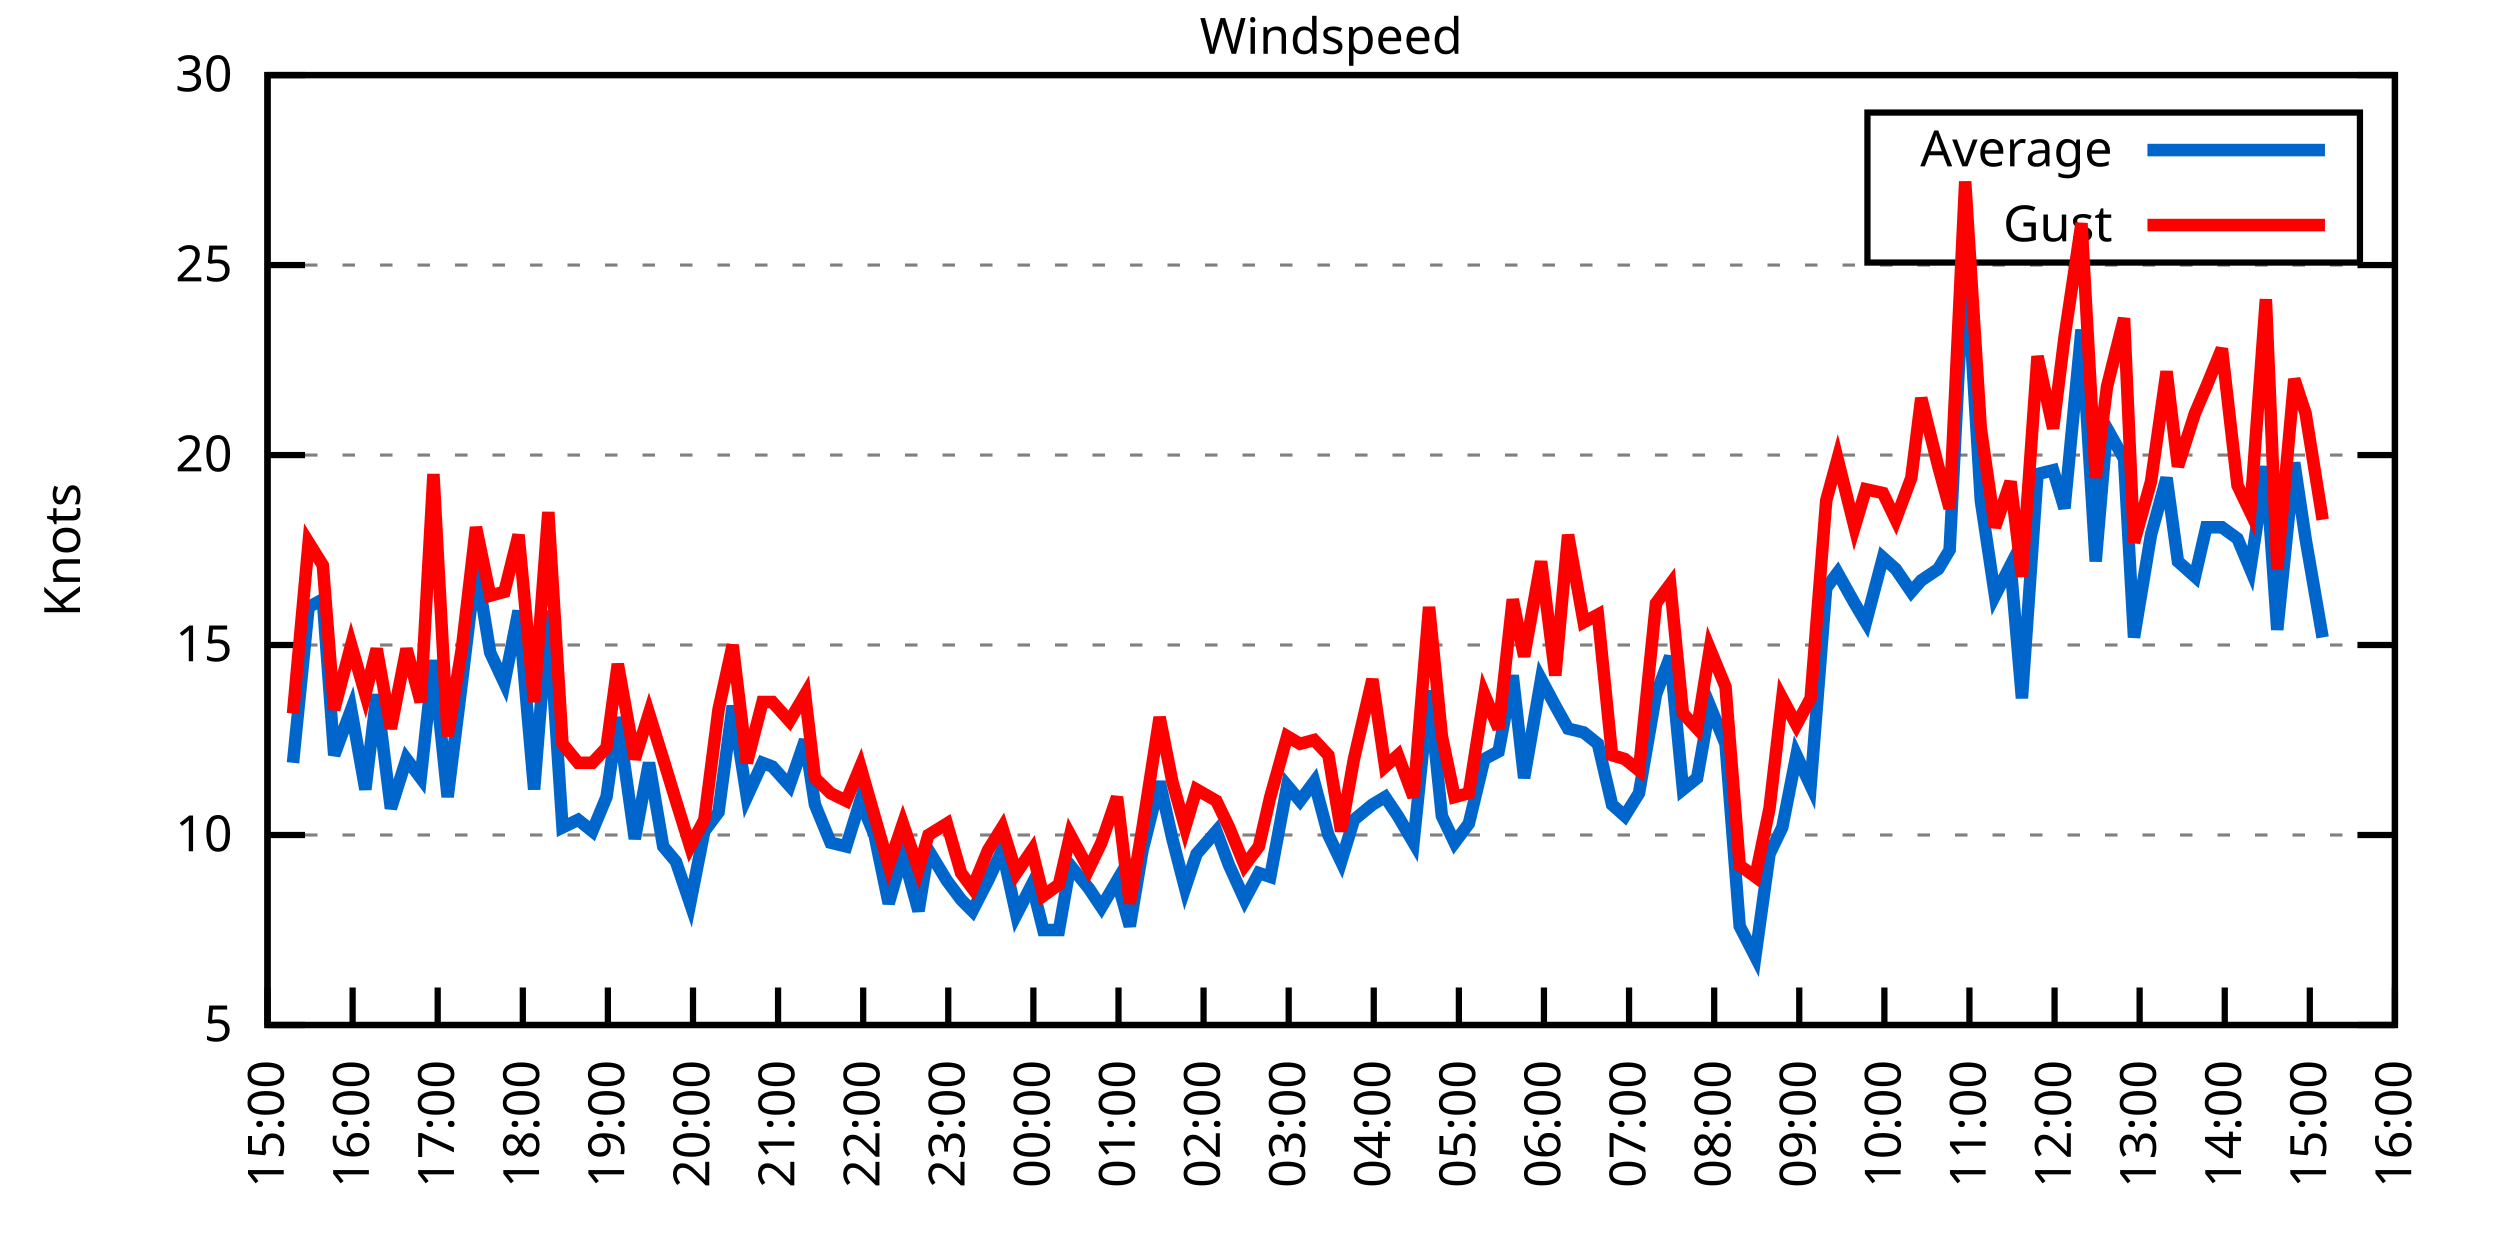
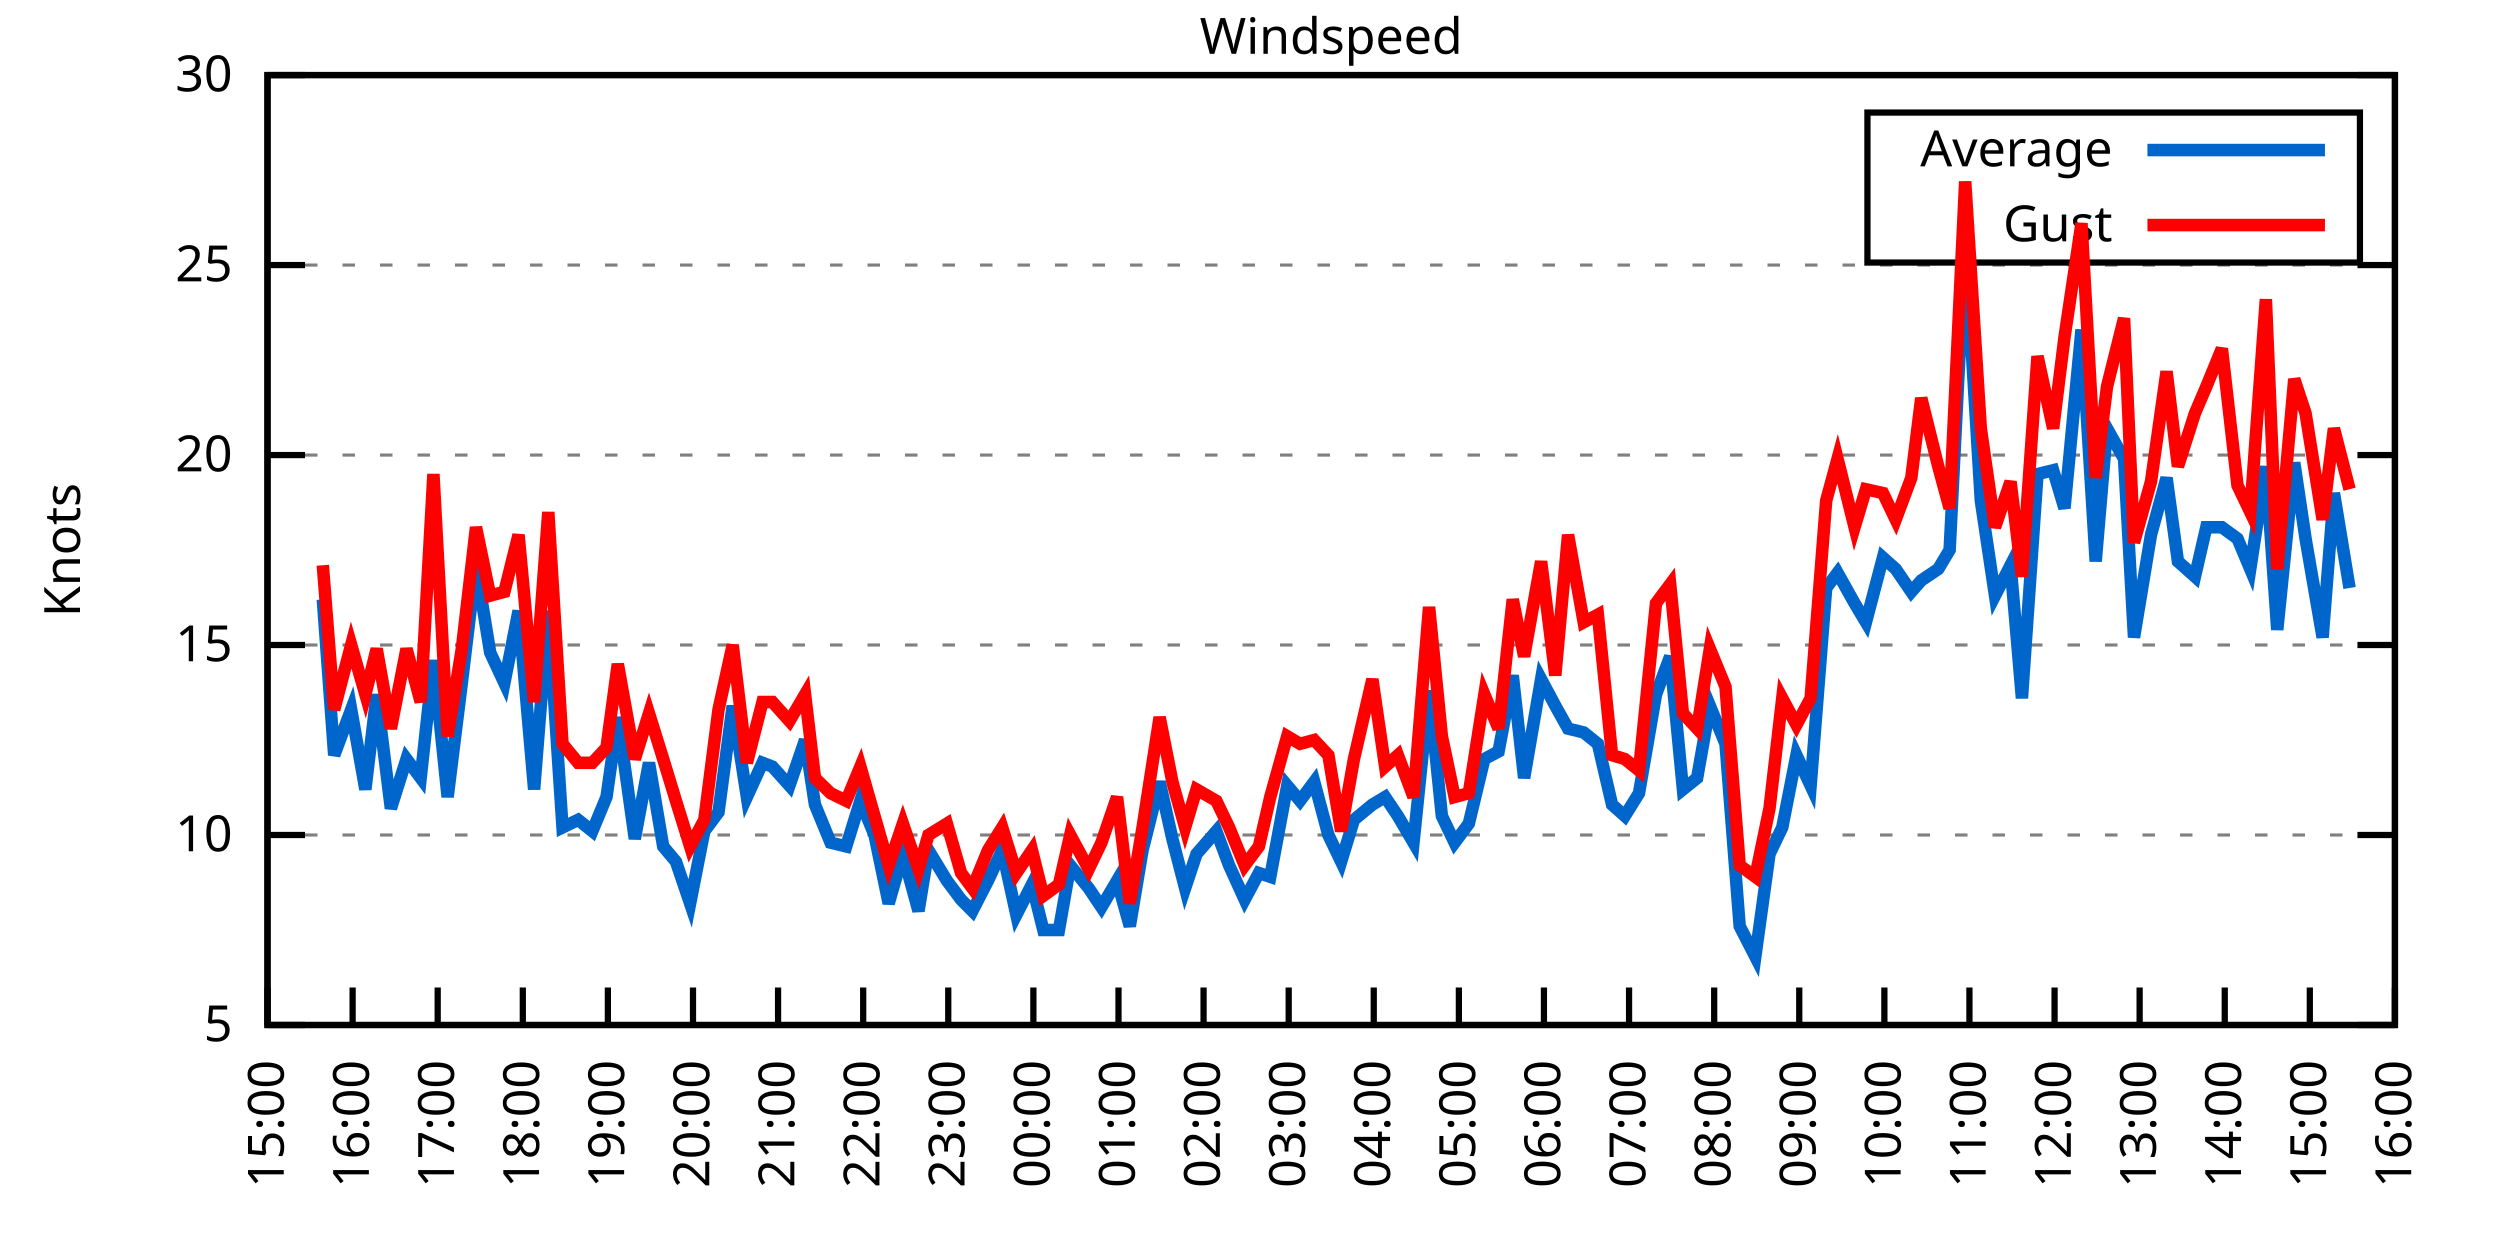
<svg xmlns="http://www.w3.org/2000/svg" xmlns:xlink="http://www.w3.org/1999/xlink" width="400" height="200" viewBox="0 0 400 200">
  <g id="gnuplot_canvas">
    <rect x="0" y="0" width="400" height="200" fill="none" />
    <defs>
      <circle id="gpDot" r="0.5" stroke-width="0.5" stroke="currentColor" />
      <path id="gpPt0" stroke-width="0.333" stroke="currentColor" d="M-1,0 h2 M0,-1 v2" />
      <path id="gpPt1" stroke-width="0.333" stroke="currentColor" d="M-1,-1 L1,1 M1,-1 L-1,1" />
      <path id="gpPt2" stroke-width="0.333" stroke="currentColor" d="M-1,0 L1,0 M0,-1 L0,1 M-1,-1 L1,1 M-1,1 L1,-1" />
      <rect id="gpPt3" stroke-width="0.333" stroke="currentColor" x="-1" y="-1" width="2" height="2" />
      <rect id="gpPt4" stroke-width="0.333" stroke="currentColor" fill="currentColor" x="-1" y="-1" width="2" height="2" />
      <circle id="gpPt5" stroke-width="0.333" stroke="currentColor" cx="0" cy="0" r="1" />
      <use xlink:href="#gpPt5" id="gpPt6" fill="currentColor" stroke="none" />
      <path id="gpPt7" stroke-width="0.333" stroke="currentColor" d="M0,-1.33 L-1.33,0.67 L1.33,0.67 z" />
      <use xlink:href="#gpPt7" id="gpPt8" fill="currentColor" stroke="none" />
      <use xlink:href="#gpPt7" id="gpPt9" stroke="currentColor" transform="rotate(180)" />
      <use xlink:href="#gpPt9" id="gpPt10" fill="currentColor" stroke="none" />
      <use xlink:href="#gpPt3" id="gpPt11" stroke="currentColor" transform="rotate(45)" />
      <use xlink:href="#gpPt11" id="gpPt12" fill="currentColor" stroke="none" />
      <path id="gpPt13" stroke-width="0.333" stroke="currentColor" d="M0,1.330 L1.265,0.411 L0.782,-1.067 L-0.782,-1.076 L-1.265,0.411 z" />
      <use xlink:href="#gpPt13" id="gpPt14" fill="currentColor" stroke="none" />
      <filter id="textbox" filterUnits="objectBoundingBox" x="0" y="0" height="1" width="1">
        <feFlood flood-color="white" flood-opacity="1" result="bgnd" />
        <feComposite in="SourceGraphic" in2="bgnd" operator="atop" />
      </filter>
      <filter id="greybox" filterUnits="objectBoundingBox" x="0" y="0" height="1" width="1">
        <feFlood flood-color="lightgrey" flood-opacity="1" result="grey" />
        <feComposite in="SourceGraphic" in2="grey" operator="atop" />
      </filter>
    </defs>
    <g fill="none" color="white" stroke="currentColor" stroke-width="1.00" stroke-linecap="butt" stroke-linejoin="miter">
</g>
    <g fill="none" color="black" stroke="currentColor" stroke-width="1.00" stroke-linecap="butt" stroke-linejoin="miter">
      <g stroke="none" shape-rendering="crispEdges">
        <polygon fill="rgb(255, 255, 255)" points="42.80,164.00 383.18,164.00 383.18,12.02 42.80,12.02 " />
      </g>
    </g>
    <g fill="none" color="black" stroke="currentColor" stroke-width="1.00" stroke-linecap="butt" stroke-linejoin="miter">
</g>
    <g fill="none" color="black" stroke="black" stroke-width="0.50" stroke-linecap="butt" stroke-linejoin="miter">
</g>
    <g fill="none" color="gray" stroke="currentColor" stroke-width="0.50" stroke-linecap="butt" stroke-linejoin="miter">
      <path stroke="gray" stroke-dasharray="2,4" class="gridline" d="M42.80,164.00 L383.19,164.00  " />
    </g>
    <g fill="none" color="gray" stroke="gray" stroke-width="1.00" stroke-linecap="butt" stroke-linejoin="miter">
</g>
    <g fill="none" color="black" stroke="currentColor" stroke-width="1.00" stroke-linecap="butt" stroke-linejoin="miter">
      <path stroke="black" d="M42.80,164.00 L48.80,164.00 M383.19,164.00 L377.19,164.00  " />
      <g transform="translate(37.20,166.60)" stroke="none" fill="black" font-family="Sans" font-size="8.00" text-anchor="end">
        <text>
          <tspan font-family="Sans"> 5</tspan>
        </text>
      </g>
    </g>
    <g fill="none" color="black" stroke="currentColor" stroke-width="1.00" stroke-linecap="butt" stroke-linejoin="miter">
</g>
    <g fill="none" color="black" stroke="black" stroke-width="0.50" stroke-linecap="butt" stroke-linejoin="miter">
</g>
    <g fill="none" color="gray" stroke="currentColor" stroke-width="0.50" stroke-linecap="butt" stroke-linejoin="miter">
      <path stroke="gray" stroke-dasharray="2,4" class="gridline" d="M42.80,133.60 L383.19,133.60  " />
    </g>
    <g fill="none" color="gray" stroke="gray" stroke-width="1.00" stroke-linecap="butt" stroke-linejoin="miter">
</g>
    <g fill="none" color="black" stroke="currentColor" stroke-width="1.00" stroke-linecap="butt" stroke-linejoin="miter">
      <path stroke="black" d="M42.80,133.60 L48.80,133.60 M383.19,133.60 L377.19,133.60  " />
      <g transform="translate(37.20,136.20)" stroke="none" fill="black" font-family="Sans" font-size="8.00" text-anchor="end">
        <text>
          <tspan font-family="Sans"> 10</tspan>
        </text>
      </g>
    </g>
    <g fill="none" color="black" stroke="currentColor" stroke-width="1.00" stroke-linecap="butt" stroke-linejoin="miter">
</g>
    <g fill="none" color="black" stroke="black" stroke-width="0.50" stroke-linecap="butt" stroke-linejoin="miter">
</g>
    <g fill="none" color="gray" stroke="currentColor" stroke-width="0.50" stroke-linecap="butt" stroke-linejoin="miter">
      <path stroke="gray" stroke-dasharray="2,4" class="gridline" d="M42.80,103.20 L383.19,103.20  " />
    </g>
    <g fill="none" color="gray" stroke="gray" stroke-width="1.00" stroke-linecap="butt" stroke-linejoin="miter">
</g>
    <g fill="none" color="black" stroke="currentColor" stroke-width="1.00" stroke-linecap="butt" stroke-linejoin="miter">
      <path stroke="black" d="M42.80,103.20 L48.80,103.20 M383.19,103.20 L377.19,103.20  " />
      <g transform="translate(37.20,105.80)" stroke="none" fill="black" font-family="Sans" font-size="8.00" text-anchor="end">
        <text>
          <tspan font-family="Sans"> 15</tspan>
        </text>
      </g>
    </g>
    <g fill="none" color="black" stroke="currentColor" stroke-width="1.00" stroke-linecap="butt" stroke-linejoin="miter">
</g>
    <g fill="none" color="black" stroke="black" stroke-width="0.50" stroke-linecap="butt" stroke-linejoin="miter">
</g>
    <g fill="none" color="gray" stroke="currentColor" stroke-width="0.50" stroke-linecap="butt" stroke-linejoin="miter">
      <path stroke="gray" stroke-dasharray="2,4" class="gridline" d="M42.80,72.81 L383.19,72.81  " />
    </g>
    <g fill="none" color="gray" stroke="gray" stroke-width="1.00" stroke-linecap="butt" stroke-linejoin="miter">
</g>
    <g fill="none" color="black" stroke="currentColor" stroke-width="1.00" stroke-linecap="butt" stroke-linejoin="miter">
      <path stroke="black" d="M42.80,72.81 L48.80,72.81 M383.19,72.81 L377.19,72.81  " />
      <g transform="translate(37.20,75.41)" stroke="none" fill="black" font-family="Sans" font-size="8.00" text-anchor="end">
        <text>
          <tspan font-family="Sans"> 20</tspan>
        </text>
      </g>
    </g>
    <g fill="none" color="black" stroke="currentColor" stroke-width="1.00" stroke-linecap="butt" stroke-linejoin="miter">
</g>
    <g fill="none" color="black" stroke="black" stroke-width="0.50" stroke-linecap="butt" stroke-linejoin="miter">
</g>
    <g fill="none" color="gray" stroke="currentColor" stroke-width="0.50" stroke-linecap="butt" stroke-linejoin="miter">
      <path stroke="gray" stroke-dasharray="2,4" class="gridline" d="M42.80,42.41 L383.19,42.41  " />
    </g>
    <g fill="none" color="gray" stroke="gray" stroke-width="1.00" stroke-linecap="butt" stroke-linejoin="miter">
</g>
    <g fill="none" color="black" stroke="currentColor" stroke-width="1.00" stroke-linecap="butt" stroke-linejoin="miter">
      <path stroke="black" d="M42.80,42.41 L48.80,42.41 M383.19,42.41 L377.19,42.41  " />
      <g transform="translate(37.20,45.01)" stroke="none" fill="black" font-family="Sans" font-size="8.00" text-anchor="end">
        <text>
          <tspan font-family="Sans"> 25</tspan>
        </text>
      </g>
    </g>
    <g fill="none" color="black" stroke="currentColor" stroke-width="1.00" stroke-linecap="butt" stroke-linejoin="miter">
</g>
    <g fill="none" color="black" stroke="black" stroke-width="0.50" stroke-linecap="butt" stroke-linejoin="miter">
</g>
    <g fill="none" color="gray" stroke="currentColor" stroke-width="0.50" stroke-linecap="butt" stroke-linejoin="miter">
      <path stroke="gray" stroke-dasharray="2,4" class="gridline" d="M42.80,12.01 L383.19,12.01  " />
    </g>
    <g fill="none" color="gray" stroke="gray" stroke-width="1.00" stroke-linecap="butt" stroke-linejoin="miter">
</g>
    <g fill="none" color="black" stroke="currentColor" stroke-width="1.00" stroke-linecap="butt" stroke-linejoin="miter">
      <path stroke="black" d="M42.80,12.01 L48.80,12.01 M383.19,12.01 L377.19,12.01  " />
      <g transform="translate(37.20,14.61)" stroke="none" fill="black" font-family="Sans" font-size="8.00" text-anchor="end">
        <text>
          <tspan font-family="Sans"> 30</tspan>
        </text>
      </g>
    </g>
    <g fill="none" color="black" stroke="currentColor" stroke-width="1.00" stroke-linecap="butt" stroke-linejoin="miter">
      <path stroke="black" d="M42.80,164.00 L42.80,158.00  " />
      <g transform="translate(45.40,169.60) rotate(270.00)" stroke="none" fill="black" font-family="Sans" font-size="8.00" text-anchor="end">
        <text>
          <tspan font-family="Sans">15:00</tspan>
        </text>
      </g>
    </g>
    <g fill="none" color="black" stroke="currentColor" stroke-width="1.00" stroke-linecap="butt" stroke-linejoin="miter">
      <path stroke="black" d="M56.42,164.00 L56.42,158.00  " />
      <g transform="translate(59.02,169.60) rotate(270.00)" stroke="none" fill="black" font-family="Sans" font-size="8.00" text-anchor="end">
        <text>
          <tspan font-family="Sans">16:00</tspan>
        </text>
      </g>
    </g>
    <g fill="none" color="black" stroke="currentColor" stroke-width="1.00" stroke-linecap="butt" stroke-linejoin="miter">
      <path stroke="black" d="M70.03,164.00 L70.03,158.00  " />
      <g transform="translate(72.63,169.60) rotate(270.00)" stroke="none" fill="black" font-family="Sans" font-size="8.00" text-anchor="end">
        <text>
          <tspan font-family="Sans">17:00</tspan>
        </text>
      </g>
    </g>
    <g fill="none" color="black" stroke="currentColor" stroke-width="1.00" stroke-linecap="butt" stroke-linejoin="miter">
      <path stroke="black" d="M83.65,164.00 L83.65,158.00  " />
      <g transform="translate(86.25,169.60) rotate(270.00)" stroke="none" fill="black" font-family="Sans" font-size="8.00" text-anchor="end">
        <text>
          <tspan font-family="Sans">18:00</tspan>
        </text>
      </g>
    </g>
    <g fill="none" color="black" stroke="currentColor" stroke-width="1.00" stroke-linecap="butt" stroke-linejoin="miter">
      <path stroke="black" d="M97.26,164.00 L97.26,158.00  " />
      <g transform="translate(99.86,169.60) rotate(270.00)" stroke="none" fill="black" font-family="Sans" font-size="8.00" text-anchor="end">
        <text>
          <tspan font-family="Sans">19:00</tspan>
        </text>
      </g>
    </g>
    <g fill="none" color="black" stroke="currentColor" stroke-width="1.00" stroke-linecap="butt" stroke-linejoin="miter">
      <path stroke="black" d="M110.88,164.00 L110.88,158.00  " />
      <g transform="translate(113.48,169.60) rotate(270.00)" stroke="none" fill="black" font-family="Sans" font-size="8.00" text-anchor="end">
        <text>
          <tspan font-family="Sans">20:00</tspan>
        </text>
      </g>
    </g>
    <g fill="none" color="black" stroke="currentColor" stroke-width="1.00" stroke-linecap="butt" stroke-linejoin="miter">
      <path stroke="black" d="M124.49,164.00 L124.49,158.00  " />
      <g transform="translate(127.09,169.60) rotate(270.00)" stroke="none" fill="black" font-family="Sans" font-size="8.00" text-anchor="end">
        <text>
          <tspan font-family="Sans">21:00</tspan>
        </text>
      </g>
    </g>
    <g fill="none" color="black" stroke="currentColor" stroke-width="1.00" stroke-linecap="butt" stroke-linejoin="miter">
      <path stroke="black" d="M138.11,164.00 L138.11,158.00  " />
      <g transform="translate(140.71,169.60) rotate(270.00)" stroke="none" fill="black" font-family="Sans" font-size="8.00" text-anchor="end">
        <text>
          <tspan font-family="Sans">22:00</tspan>
        </text>
      </g>
    </g>
    <g fill="none" color="black" stroke="currentColor" stroke-width="1.00" stroke-linecap="butt" stroke-linejoin="miter">
      <path stroke="black" d="M151.72,164.00 L151.72,158.00  " />
      <g transform="translate(154.32,169.60) rotate(270.00)" stroke="none" fill="black" font-family="Sans" font-size="8.00" text-anchor="end">
        <text>
          <tspan font-family="Sans">23:00</tspan>
        </text>
      </g>
    </g>
    <g fill="none" color="black" stroke="currentColor" stroke-width="1.00" stroke-linecap="butt" stroke-linejoin="miter">
      <path stroke="black" d="M165.34,164.00 L165.34,158.00  " />
      <g transform="translate(167.94,169.60) rotate(270.00)" stroke="none" fill="black" font-family="Sans" font-size="8.00" text-anchor="end">
        <text>
          <tspan font-family="Sans">00:00</tspan>
        </text>
      </g>
    </g>
    <g fill="none" color="black" stroke="currentColor" stroke-width="1.00" stroke-linecap="butt" stroke-linejoin="miter">
      <path stroke="black" d="M178.96,164.00 L178.96,158.00  " />
      <g transform="translate(181.56,169.60) rotate(270.00)" stroke="none" fill="black" font-family="Sans" font-size="8.00" text-anchor="end">
        <text>
          <tspan font-family="Sans">01:00</tspan>
        </text>
      </g>
    </g>
    <g fill="none" color="black" stroke="currentColor" stroke-width="1.00" stroke-linecap="butt" stroke-linejoin="miter">
      <path stroke="black" d="M192.57,164.00 L192.57,158.00  " />
      <g transform="translate(195.17,169.60) rotate(270.00)" stroke="none" fill="black" font-family="Sans" font-size="8.00" text-anchor="end">
        <text>
          <tspan font-family="Sans">02:00</tspan>
        </text>
      </g>
    </g>
    <g fill="none" color="black" stroke="currentColor" stroke-width="1.00" stroke-linecap="butt" stroke-linejoin="miter">
      <path stroke="black" d="M206.19,164.00 L206.19,158.00  " />
      <g transform="translate(208.79,169.60) rotate(270.00)" stroke="none" fill="black" font-family="Sans" font-size="8.00" text-anchor="end">
        <text>
          <tspan font-family="Sans">03:00</tspan>
        </text>
      </g>
    </g>
    <g fill="none" color="black" stroke="currentColor" stroke-width="1.00" stroke-linecap="butt" stroke-linejoin="miter">
      <path stroke="black" d="M219.80,164.00 L219.80,158.00  " />
      <g transform="translate(222.40,169.60) rotate(270.00)" stroke="none" fill="black" font-family="Sans" font-size="8.00" text-anchor="end">
        <text>
          <tspan font-family="Sans">04:00</tspan>
        </text>
      </g>
    </g>
    <g fill="none" color="black" stroke="currentColor" stroke-width="1.00" stroke-linecap="butt" stroke-linejoin="miter">
      <path stroke="black" d="M233.42,164.00 L233.42,158.00  " />
      <g transform="translate(236.02,169.60) rotate(270.00)" stroke="none" fill="black" font-family="Sans" font-size="8.00" text-anchor="end">
        <text>
          <tspan font-family="Sans">05:00</tspan>
        </text>
      </g>
    </g>
    <g fill="none" color="black" stroke="currentColor" stroke-width="1.00" stroke-linecap="butt" stroke-linejoin="miter">
      <path stroke="black" d="M247.03,164.00 L247.03,158.00  " />
      <g transform="translate(249.63,169.60) rotate(270.00)" stroke="none" fill="black" font-family="Sans" font-size="8.00" text-anchor="end">
        <text>
          <tspan font-family="Sans">06:00</tspan>
        </text>
      </g>
    </g>
    <g fill="none" color="black" stroke="currentColor" stroke-width="1.00" stroke-linecap="butt" stroke-linejoin="miter">
      <path stroke="black" d="M260.65,164.00 L260.65,158.00  " />
      <g transform="translate(263.25,169.60) rotate(270.00)" stroke="none" fill="black" font-family="Sans" font-size="8.00" text-anchor="end">
        <text>
          <tspan font-family="Sans">07:00</tspan>
        </text>
      </g>
    </g>
    <g fill="none" color="black" stroke="currentColor" stroke-width="1.00" stroke-linecap="butt" stroke-linejoin="miter">
      <path stroke="black" d="M274.27,164.00 L274.27,158.00  " />
      <g transform="translate(276.87,169.60) rotate(270.00)" stroke="none" fill="black" font-family="Sans" font-size="8.00" text-anchor="end">
        <text>
          <tspan font-family="Sans">08:00</tspan>
        </text>
      </g>
    </g>
    <g fill="none" color="black" stroke="currentColor" stroke-width="1.00" stroke-linecap="butt" stroke-linejoin="miter">
      <path stroke="black" d="M287.88,164.00 L287.88,158.00  " />
      <g transform="translate(290.48,169.60) rotate(270.00)" stroke="none" fill="black" font-family="Sans" font-size="8.00" text-anchor="end">
        <text>
          <tspan font-family="Sans">09:00</tspan>
        </text>
      </g>
    </g>
    <g fill="none" color="black" stroke="currentColor" stroke-width="1.00" stroke-linecap="butt" stroke-linejoin="miter">
      <path stroke="black" d="M301.50,164.00 L301.50,158.00  " />
      <g transform="translate(304.10,169.60) rotate(270.00)" stroke="none" fill="black" font-family="Sans" font-size="8.00" text-anchor="end">
        <text>
          <tspan font-family="Sans">10:00</tspan>
        </text>
      </g>
    </g>
    <g fill="none" color="black" stroke="currentColor" stroke-width="1.00" stroke-linecap="butt" stroke-linejoin="miter">
      <path stroke="black" d="M315.11,164.00 L315.11,158.00  " />
      <g transform="translate(317.71,169.60) rotate(270.00)" stroke="none" fill="black" font-family="Sans" font-size="8.00" text-anchor="end">
        <text>
          <tspan font-family="Sans">11:00</tspan>
        </text>
      </g>
    </g>
    <g fill="none" color="black" stroke="currentColor" stroke-width="1.00" stroke-linecap="butt" stroke-linejoin="miter">
      <path stroke="black" d="M328.73,164.00 L328.73,158.00  " />
      <g transform="translate(331.33,169.60) rotate(270.00)" stroke="none" fill="black" font-family="Sans" font-size="8.00" text-anchor="end">
        <text>
          <tspan font-family="Sans">12:00</tspan>
        </text>
      </g>
    </g>
    <g fill="none" color="black" stroke="currentColor" stroke-width="1.00" stroke-linecap="butt" stroke-linejoin="miter">
      <path stroke="black" d="M342.34,164.00 L342.34,158.00  " />
      <g transform="translate(344.94,169.60) rotate(270.00)" stroke="none" fill="black" font-family="Sans" font-size="8.00" text-anchor="end">
        <text>
          <tspan font-family="Sans">13:00</tspan>
        </text>
      </g>
    </g>
    <g fill="none" color="black" stroke="currentColor" stroke-width="1.00" stroke-linecap="butt" stroke-linejoin="miter">
      <path stroke="black" d="M355.96,164.00 L355.96,158.00  " />
      <g transform="translate(358.56,169.60) rotate(270.00)" stroke="none" fill="black" font-family="Sans" font-size="8.00" text-anchor="end">
        <text>
          <tspan font-family="Sans">14:00</tspan>
        </text>
      </g>
    </g>
    <g fill="none" color="black" stroke="currentColor" stroke-width="1.00" stroke-linecap="butt" stroke-linejoin="miter">
      <path stroke="black" d="M369.57,164.00 L369.57,158.00  " />
      <g transform="translate(372.17,169.60) rotate(270.00)" stroke="none" fill="black" font-family="Sans" font-size="8.00" text-anchor="end">
        <text>
          <tspan font-family="Sans">15:00</tspan>
        </text>
      </g>
    </g>
    <g fill="none" color="black" stroke="currentColor" stroke-width="1.00" stroke-linecap="butt" stroke-linejoin="miter">
      <path stroke="black" d="M383.19,164.00 L383.19,158.00  " />
      <g transform="translate(385.79,169.60) rotate(270.00)" stroke="none" fill="black" font-family="Sans" font-size="8.00" text-anchor="end">
        <text>
          <tspan font-family="Sans">16:00</tspan>
        </text>
      </g>
    </g>
    <g fill="none" color="black" stroke="currentColor" stroke-width="1.00" stroke-linecap="butt" stroke-linejoin="miter">
</g>
    <g fill="none" color="black" stroke="currentColor" stroke-width="1.00" stroke-linecap="butt" stroke-linejoin="miter">
      <path stroke="black" d="M42.80,12.01 L42.80,164.00 L383.19,164.00 L383.19,12.01 L42.80,12.01 Z  " />
    </g>
    <g fill="none" color="black" stroke="currentColor" stroke-width="1.00" stroke-linecap="butt" stroke-linejoin="miter">
</g>
    <g fill="none" color="black" stroke="currentColor" stroke-width="1.00" stroke-linecap="butt" stroke-linejoin="miter">
      <path stroke="black" d="M298.79,42.01 L298.79,18.01 L377.59,18.01 L377.59,42.01 L298.79,42.01 Z  " />
    </g>
    <g id="Windspeed_plot_1">
      <g fill="none" color="white" stroke="black" stroke-width="2.00" stroke-linecap="butt" stroke-linejoin="miter">
</g>
      <g fill="none" color="black" stroke="currentColor" stroke-width="2.00" stroke-linecap="butt" stroke-linejoin="miter">
        <g transform="translate(337.99,26.61)" stroke="none" fill="black" font-family="Sans" font-size="8.00" text-anchor="end">
          <text>
            <tspan font-family="Sans">Average</tspan>
          </text>
        </g>
      </g>
      <g fill="none" color="black" stroke="currentColor" stroke-width="2.00" stroke-linecap="butt" stroke-linejoin="miter">
-         <path stroke="rgb(  0, 102, 204)" d="M343.59,24.01 L371.99,24.01 M46.88,122.05 L49.38,97.12 L51.65,95.91 L53.47,120.83 L56.19,113.54 L58.46,126.31   L60.27,111.11 L62.54,129.35 L65.04,121.44 L67.31,124.48 L69.35,105.64 L71.62,127.52 L73.89,109.28 L76.16,90.44   L78.43,104.42 L80.70,109.28 L82.97,97.73 L85.46,126.31 L87.73,97.73 L90.00,132.39 L92.50,131.17 L94.77,132.99   L97.04,127.52 L98.85,114.76 L101.57,134.21 L103.84,122.05 L106.11,135.43 L108.15,137.86 L110.42,144.55 L112.69,132.99   L114.96,129.95 L117.23,112.93 L119.50,127.52 L122.00,122.05 L123.59,122.66 L126.31,125.70 L128.81,118.40 L130.39,128.74   L132.89,134.82 L135.39,135.43 L137.66,128.13 L139.92,133.60 L142.19,144.55 L144.46,136.64 L146.96,145.76 L148.55,136.03   L151.50,140.90 L153.77,143.94 L155.58,145.76 L158.08,140.90 L160.35,136.03 L162.62,146.37 L165.11,141.51 L166.93,148.80   L169.43,148.80 L171.24,138.47 L174.19,142.11 L176.23,145.15 L178.73,140.90 L180.77,148.19 L182.81,136.03 L185.54,125.09   L187.58,134.21 L189.62,142.11 L191.44,136.64 L194.61,132.99 L196.66,138.47 L199.15,143.94 L201.42,139.68 L203.24,140.29   L205.96,125.70 L208.00,128.13 L210.27,125.09 L212.54,133.60 L214.58,137.86 L216.63,131.17 L219.58,128.74 L221.62,127.52   L223.66,130.56 L226.16,134.82 L228.65,110.50 L230.70,130.56 L232.74,134.82 L235.01,131.78 L237.50,121.44 L239.77,120.23   L242.04,108.07 L243.86,124.48 L246.58,108.68 L248.85,112.93 L250.89,116.58 L253.39,117.19 L255.66,119.01 L257.93,128.74   L259.97,130.56 L262.24,126.91 L264.96,111.11 L267.23,105.03 L269.27,126.31 L271.54,124.48 L273.58,112.93 L276.08,119.01   L278.35,148.19 L280.85,153.06 L283.12,136.64 L285.16,132.39 L287.43,120.83 L289.70,125.70 L292.19,94.08 L294.01,91.65   L296.73,96.52 L298.55,99.56 L301.27,89.22 L303.31,91.04 L305.81,94.69 L307.40,92.87 L310.12,91.04 L311.94,88.00   L314.43,38.76 L316.93,80.10 L319.20,95.30 L321.69,90.44 L323.51,111.72 L326.00,75.85 L328.50,75.24 L330.32,81.32   L333.04,52.74 L335.31,89.83 L337.12,68.55 L339.85,73.41 L341.44,101.99 L344.16,85.57 L346.65,76.45 L348.47,89.83   L351.19,92.26 L353.01,84.36 L355.50,84.36 L358.00,86.18 L360.04,91.04 L362.54,74.63 L364.36,100.77 L367.08,74.02   L368.89,86.18 L371.62,101.99  " />
+         <path stroke="rgb(  0, 102, 204)" d="M343.59,24.01 L371.99,24.01 M51.65,95.91 L53.47,120.83 L56.19,113.54 L58.46,126.31 L60.27,111.11 L62.54,129.35   L65.04,121.44 L67.31,124.48 L69.35,105.64 L71.62,127.52 L73.89,109.28 L76.16,90.44 L78.43,104.42 L80.70,109.28   L82.97,97.73 L85.46,126.31 L87.73,97.73 L90.00,132.39 L92.50,131.17 L94.77,132.99 L97.04,127.52 L98.85,114.76   L101.57,134.21 L103.84,122.05 L106.11,135.43 L108.15,137.86 L110.42,144.55 L112.69,132.99 L114.96,129.95 L117.23,112.93   L119.50,127.52 L122.00,122.05 L123.59,122.66 L126.31,125.70 L128.81,118.40 L130.39,128.74 L132.89,134.82 L135.39,135.43   L137.66,128.13 L139.92,133.60 L142.19,144.55 L144.46,136.64 L146.96,145.76 L148.55,136.03 L151.50,140.90 L153.77,143.94   L155.58,145.76 L158.08,140.90 L160.35,136.03 L162.62,146.37 L165.11,141.51 L166.93,148.80 L169.43,148.80 L171.24,138.47   L174.19,142.11 L176.23,145.15 L178.73,140.90 L180.77,148.19 L182.81,136.03 L185.54,125.09 L187.58,134.21 L189.62,142.11   L191.44,136.64 L194.61,132.99 L196.66,138.47 L199.15,143.94 L201.42,139.68 L203.24,140.29 L205.96,125.70 L208.00,128.13   L210.27,125.09 L212.54,133.60 L214.58,137.86 L216.63,131.17 L219.58,128.74 L221.62,127.52 L223.66,130.56 L226.16,134.82   L228.65,110.50 L230.70,130.56 L232.74,134.82 L235.01,131.78 L237.50,121.44 L239.77,120.23 L242.04,108.07 L243.86,124.48   L246.58,108.68 L248.85,112.93 L250.89,116.58 L253.39,117.19 L255.66,119.01 L257.93,128.74 L259.97,130.56 L262.24,126.91   L264.96,111.11 L267.23,105.03 L269.27,126.31 L271.54,124.48 L273.58,112.93 L276.08,119.01 L278.35,148.19 L280.85,153.06   L283.12,136.64 L285.16,132.39 L287.43,120.83 L289.70,125.70 L292.19,94.08 L294.01,91.65 L296.73,96.52 L298.55,99.56   L301.27,89.22 L303.31,91.04 L305.81,94.69 L307.40,92.87 L310.12,91.04 L311.94,88.00 L314.43,38.76 L316.93,80.10   L319.20,95.30 L321.69,90.44 L323.51,111.72 L326.00,75.85 L328.50,75.24 L330.32,81.32 L333.04,52.74 L335.31,89.83   L337.12,68.55 L339.85,73.41 L341.44,101.99 L344.16,85.57 L346.65,76.45 L348.47,89.83 L351.19,92.26 L353.01,84.36   L355.50,84.36 L358.00,86.18 L360.04,91.04 L362.54,74.63 L364.36,100.77 L367.08,74.02 L368.89,86.18 L371.62,101.99   L373.43,78.89 L375.93,94.08  " />
      </g>
    </g>
    <g id="Windspeed_plot_2">
      <g fill="none" color="black" stroke="currentColor" stroke-width="2.00" stroke-linecap="butt" stroke-linejoin="miter">
        <g transform="translate(337.99,38.61)" stroke="none" fill="black" font-family="Sans" font-size="8.00" text-anchor="end">
          <text>
            <tspan font-family="Sans">Gust</tspan>
          </text>
        </g>
      </g>
      <g fill="none" color="black" stroke="currentColor" stroke-width="2.00" stroke-linecap="butt" stroke-linejoin="miter">
-         <path stroke="rgb(255,   0,   0)" d="M343.59,36.01 L371.99,36.01 M46.88,114.15 L49.38,86.79 L51.65,90.44 L53.47,113.54 L56.19,103.20 L58.46,111.11   L60.27,103.81 L62.54,116.58 L65.04,103.81 L67.31,112.32 L69.35,75.85 L71.62,117.80 L73.89,103.81 L76.16,84.36   L78.43,95.30 L80.70,94.69 L82.97,85.57 L85.46,112.32 L87.73,81.93 L90.00,119.01 L92.50,122.05 L94.77,122.05   L97.04,119.62 L98.85,106.24 L101.57,121.44 L103.84,114.15 L106.11,121.44 L108.15,128.13 L110.42,135.43 L112.69,131.17   L114.96,113.54 L117.23,103.20 L119.50,122.05 L122.00,112.32 L123.59,112.32 L126.31,115.36 L128.81,111.11 L130.39,124.48   L132.89,126.91 L135.39,128.13 L137.66,122.66 L139.92,130.56 L142.19,138.47 L144.46,131.78 L146.96,139.07 L148.55,133.60   L151.50,131.78 L153.77,139.68 L155.58,142.11 L158.08,136.03 L160.35,132.39 L162.62,139.68 L165.11,136.03 L166.93,143.33   L169.43,141.51 L171.24,133.60 L174.19,139.07 L176.23,134.82 L178.73,127.52 L180.77,144.55 L182.81,132.39 L185.54,114.76   L187.58,125.09 L189.62,132.39 L191.44,126.31 L194.61,128.13 L196.66,132.39 L199.15,138.47 L201.42,135.43 L203.24,127.52   L205.96,117.80 L208.00,119.01 L210.27,118.40 L212.54,120.83 L214.58,132.99 L216.63,121.44 L219.58,108.68 L221.62,122.66   L223.66,120.83 L226.16,127.52 L228.65,97.12 L230.70,117.80 L232.74,127.52 L235.01,126.91 L237.50,111.11 L239.77,116.58   L242.04,95.91 L243.86,105.03 L246.58,89.83 L248.85,108.07 L250.89,85.57 L253.39,99.56 L255.66,98.34 L257.93,120.83   L259.97,121.44 L262.24,123.27 L264.96,96.52 L267.23,93.48 L269.27,114.15 L271.54,116.58 L273.58,103.81 L276.08,109.89   L278.35,138.47 L280.85,140.29 L283.12,129.35 L285.16,111.72 L287.43,115.97 L289.70,111.72 L292.19,80.10 L294.01,73.41   L296.73,84.36 L298.55,78.28 L301.27,78.89 L303.31,83.14 L305.81,76.45 L307.40,63.69 L310.12,74.63 L311.94,81.32   L314.43,29.03 L316.93,68.55 L319.20,84.36 L321.69,77.06 L323.51,92.26 L326.00,57.00 L328.50,68.55 L330.32,53.96   L333.04,35.72 L335.31,76.45 L337.12,61.86 L339.85,50.92 L341.44,86.79 L344.16,77.06 L346.65,59.43 L348.47,74.63   L351.19,66.12 L353.01,61.86 L355.50,55.78 L358.00,77.67 L360.04,81.93 L362.54,47.88 L364.36,91.04 L367.08,60.65   L368.89,66.12 L371.62,83.14  " />
+         <path stroke="rgb(255,   0,   0)" d="M343.59,36.01 L371.99,36.01 M51.65,90.44 L53.47,113.54 L56.19,103.20 L58.46,111.11 L60.27,103.81 L62.54,116.58   L65.04,103.81 L67.31,112.32 L69.35,75.85 L71.62,117.80 L73.89,103.81 L76.16,84.36 L78.43,95.30 L80.70,94.69   L82.97,85.57 L85.46,112.32 L87.73,81.93 L90.00,119.01 L92.50,122.05 L94.77,122.05 L97.04,119.62 L98.85,106.24   L101.57,121.44 L103.84,114.15 L106.11,121.44 L108.15,128.13 L110.42,135.43 L112.69,131.17 L114.96,113.54 L117.23,103.20   L119.50,122.05 L122.00,112.32 L123.59,112.32 L126.31,115.36 L128.81,111.11 L130.39,124.48 L132.89,126.91 L135.39,128.13   L137.66,122.66 L139.92,130.56 L142.19,138.47 L144.46,131.78 L146.96,139.07 L148.55,133.60 L151.50,131.78 L153.77,139.68   L155.58,142.11 L158.08,136.03 L160.35,132.39 L162.62,139.68 L165.11,136.03 L166.93,143.33 L169.43,141.51 L171.24,133.60   L174.19,139.07 L176.23,134.82 L178.73,127.52 L180.77,144.55 L182.81,132.39 L185.54,114.76 L187.58,125.09 L189.62,132.39   L191.44,126.31 L194.61,128.13 L196.66,132.39 L199.15,138.47 L201.42,135.43 L203.24,127.52 L205.96,117.80 L208.00,119.01   L210.27,118.40 L212.54,120.83 L214.58,132.99 L216.63,121.44 L219.58,108.68 L221.62,122.66 L223.66,120.83 L226.16,127.52   L228.65,97.12 L230.70,117.80 L232.74,127.52 L235.01,126.91 L237.50,111.11 L239.77,116.58 L242.04,95.91 L243.86,105.03   L246.58,89.83 L248.85,108.07 L250.89,85.57 L253.39,99.56 L255.66,98.34 L257.93,120.83 L259.97,121.44 L262.24,123.27   L264.96,96.52 L267.23,93.48 L269.27,114.15 L271.54,116.58 L273.58,103.81 L276.08,109.89 L278.35,138.47 L280.85,140.29   L283.12,129.35 L285.16,111.72 L287.43,115.97 L289.70,111.72 L292.19,80.10 L294.01,73.41 L296.73,84.36 L298.55,78.28   L301.27,78.89 L303.31,83.14 L305.81,76.45 L307.40,63.69 L310.12,74.63 L311.94,81.32 L314.43,29.03 L316.93,68.55   L319.20,84.36 L321.69,77.06 L323.51,92.26 L326.00,57.00 L328.50,68.55 L330.32,53.96 L333.04,35.72 L335.31,76.45   L337.12,61.86 L339.85,50.92 L341.44,86.79 L344.16,77.06 L346.65,59.43 L348.47,74.63 L351.19,66.12 L353.01,61.86   L355.50,55.78 L358.00,77.67 L360.04,81.93 L362.54,47.88 L364.36,91.04 L367.08,60.65 L368.89,66.12 L371.62,83.14   L373.43,68.55 L375.93,78.28  " />
      </g>
    </g>
    <g fill="none" color="black" stroke="currentColor" stroke-width="2.00" stroke-linecap="butt" stroke-linejoin="miter">
</g>
    <g fill="none" color="black" stroke="black" stroke-width="1.00" stroke-linecap="butt" stroke-linejoin="miter">
</g>
    <g fill="none" color="black" stroke="currentColor" stroke-width="1.00" stroke-linecap="butt" stroke-linejoin="miter">
      <path stroke="black" d="M42.80,12.01 L42.80,164.00 L383.19,164.00 L383.19,12.01 L42.80,12.01 Z  " />
      <g transform="translate(12.80,88.01) rotate(270.00)" stroke="none" fill="black" font-family="Sans" font-size="8.00" text-anchor="middle">
        <text>
          <tspan font-family="Sans">Knots</tspan>
        </text>
      </g>
    </g>
    <g fill="none" color="black" stroke="currentColor" stroke-width="1.00" stroke-linecap="butt" stroke-linejoin="miter">
</g>
    <g fill="none" color="black" stroke="currentColor" stroke-width="1.00" stroke-linecap="butt" stroke-linejoin="miter">
      <g transform="translate(212.99,8.61)" stroke="none" fill="black" font-family="Sans" font-size="8.00" text-anchor="middle">
        <text>
          <tspan font-family="Sans">Windspeed</tspan>
        </text>
      </g>
    </g>
    <g fill="none" color="black" stroke="currentColor" stroke-width="1.00" stroke-linecap="butt" stroke-linejoin="miter">
</g>
  </g>
</svg>
